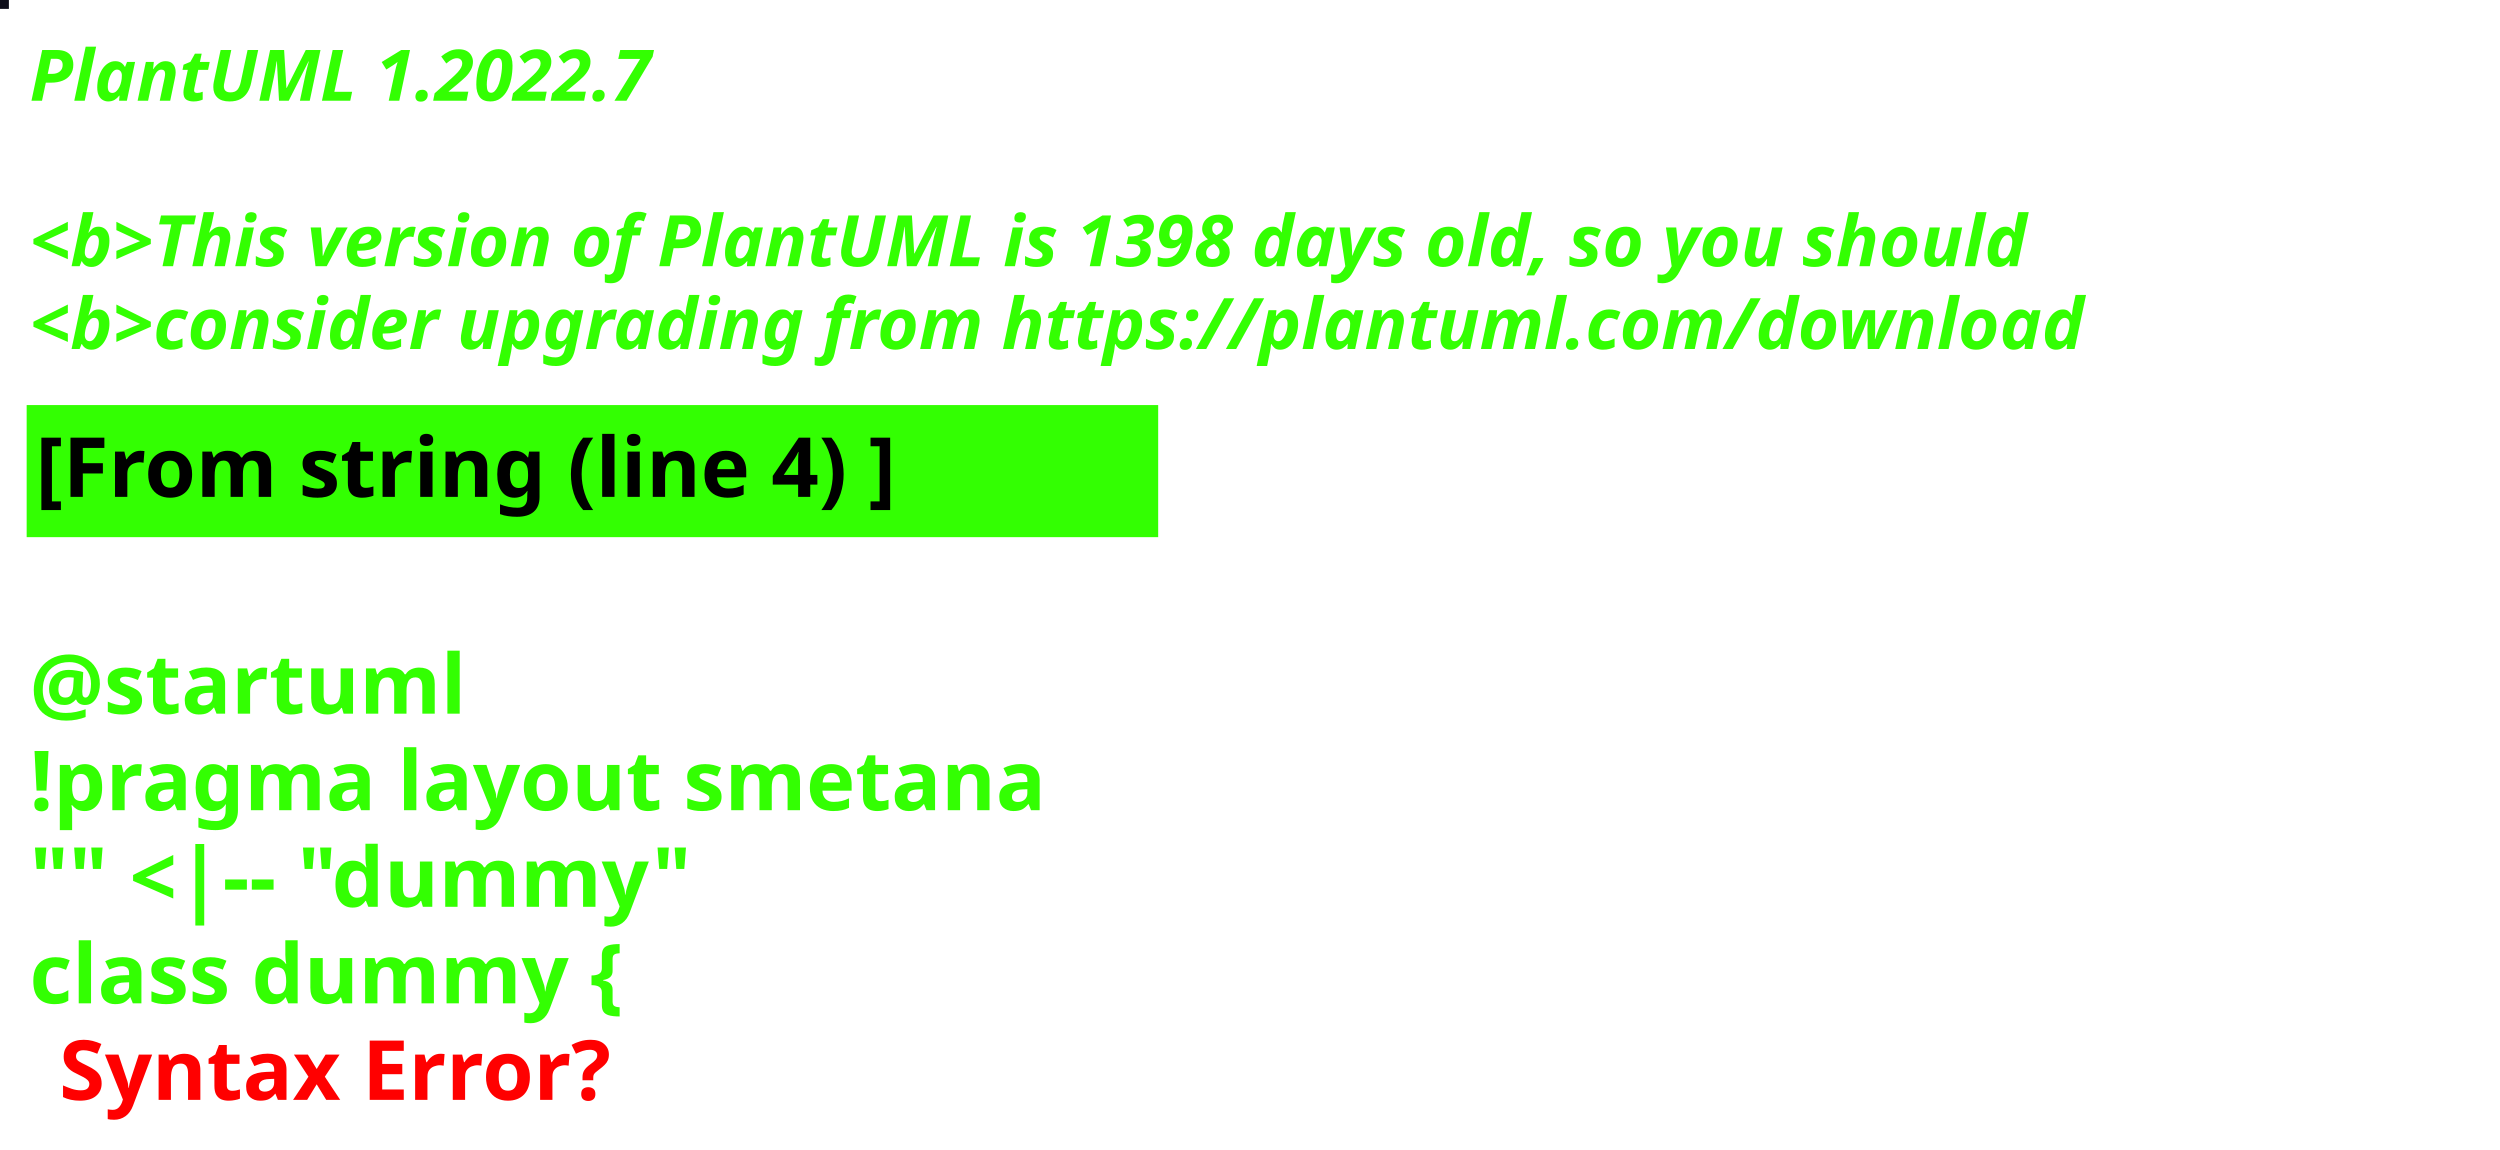
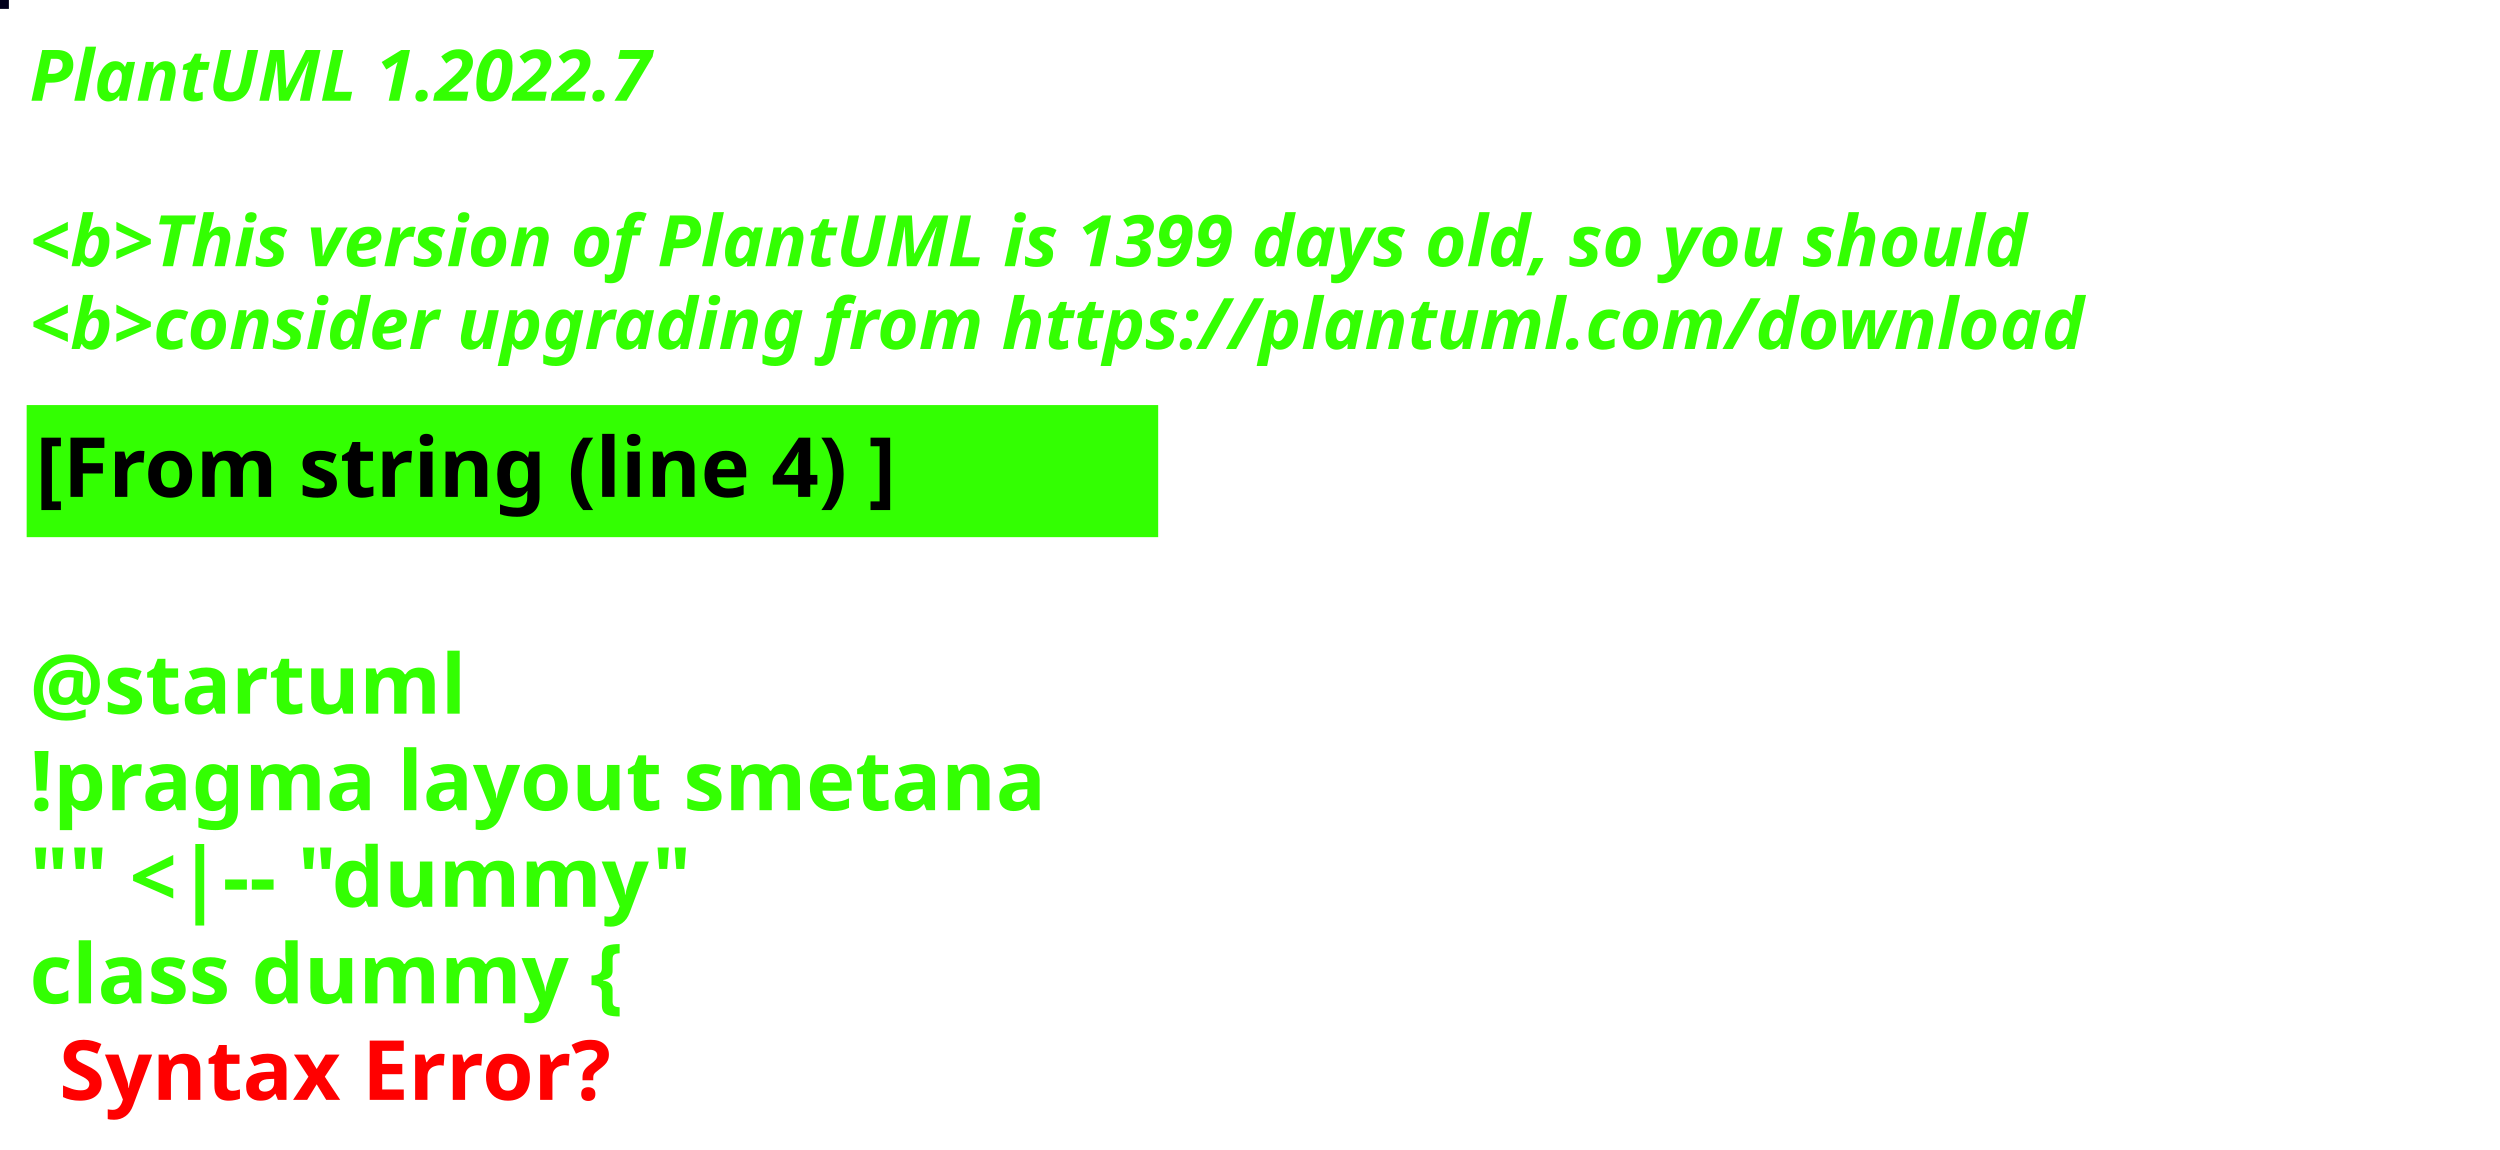
<svg xmlns="http://www.w3.org/2000/svg" contentStyleType="text/css" height="194px" preserveAspectRatio="none" style="width:422px;height:194px;background:#000000;" version="1.1" viewBox="0 0 422 194" width="422px" zoomAndPan="magnify">
  <defs />
  <g>
-     <rect fill="#0E0E1A" height="1" style="stroke:#0E0E1A;stroke-width:1.0;" width="1" x="0" y="0" />
+     <rect fill="#01001C" height="1" style="stroke:#01001C;stroke-width:1.0;" width="1" x="0" y="0" />
    <text fill="#33FF02" font-family="sans-serif" font-size="12" font-style="italic" font-weight="bold" lengthAdjust="spacing" textLength="127" x="5" y="17">PlantUML 1.2022.7</text>
    <text fill="#33FF02" font-family="sans-serif" font-size="12" font-style="italic" font-weight="bold" lengthAdjust="spacing" textLength="4" x="5" y="30.969"> </text>
-     <text fill="#33FF02" font-family="sans-serif" font-size="12" font-style="italic" font-weight="bold" lengthAdjust="spacing" textLength="407" x="5" y="44.938">&lt;b&gt;This version of PlantUML is 1398 days old, so you should</text>
+     <text fill="#33FF02" font-family="sans-serif" font-size="12" font-style="italic" font-weight="bold" lengthAdjust="spacing" textLength="407" x="5" y="44.938">&lt;b&gt;This version of PlantUML is 1399 days old, so you should</text>
    <text fill="#33FF02" font-family="sans-serif" font-size="12" font-style="italic" font-weight="bold" lengthAdjust="spacing" textLength="408" x="5" y="58.906">&lt;b&gt;consider upgrading from https://plantuml.com/download</text>
    <rect fill="#33FF02" height="21.297" style="stroke:#33FF02;stroke-width:1.0;" width="190" x="5" y="68.875" />
    <text fill="#000000" font-family="sans-serif" font-size="14" font-weight="bold" lengthAdjust="spacing" textLength="168" x="6" y="83.875">[From string (line 4) ]</text>
    <text fill="#33FF02" font-family="sans-serif" font-size="14" font-weight="bold" lengthAdjust="spacing" textLength="5" x="5" y="104.172"> </text>
    <text fill="#33FF02" font-family="sans-serif" font-size="14" font-weight="bold" lengthAdjust="spacing" textLength="79" x="5" y="120.469">@startuml</text>
    <text fill="#33FF02" font-family="sans-serif" font-size="14" font-weight="bold" lengthAdjust="spacing" textLength="190" x="5" y="136.766">!pragma layout smetana</text>
    <text fill="#33FF02" font-family="sans-serif" font-size="14" font-weight="bold" lengthAdjust="spacing" textLength="124" x="5" y="153.062">"" &lt;|-- "dummy"</text>
    <text fill="#33FF02" font-family="sans-serif" font-size="14" font-weight="bold" lengthAdjust="spacing" text-decoration="wavy underline" textLength="117" x="5" y="169.359">class dummy {</text>
    <text fill="#FF0000" font-family="sans-serif" font-size="14" font-weight="bold" lengthAdjust="spacing" textLength="106" x="10" y="185.656">Syntax Error?</text>
  </g>
</svg>
